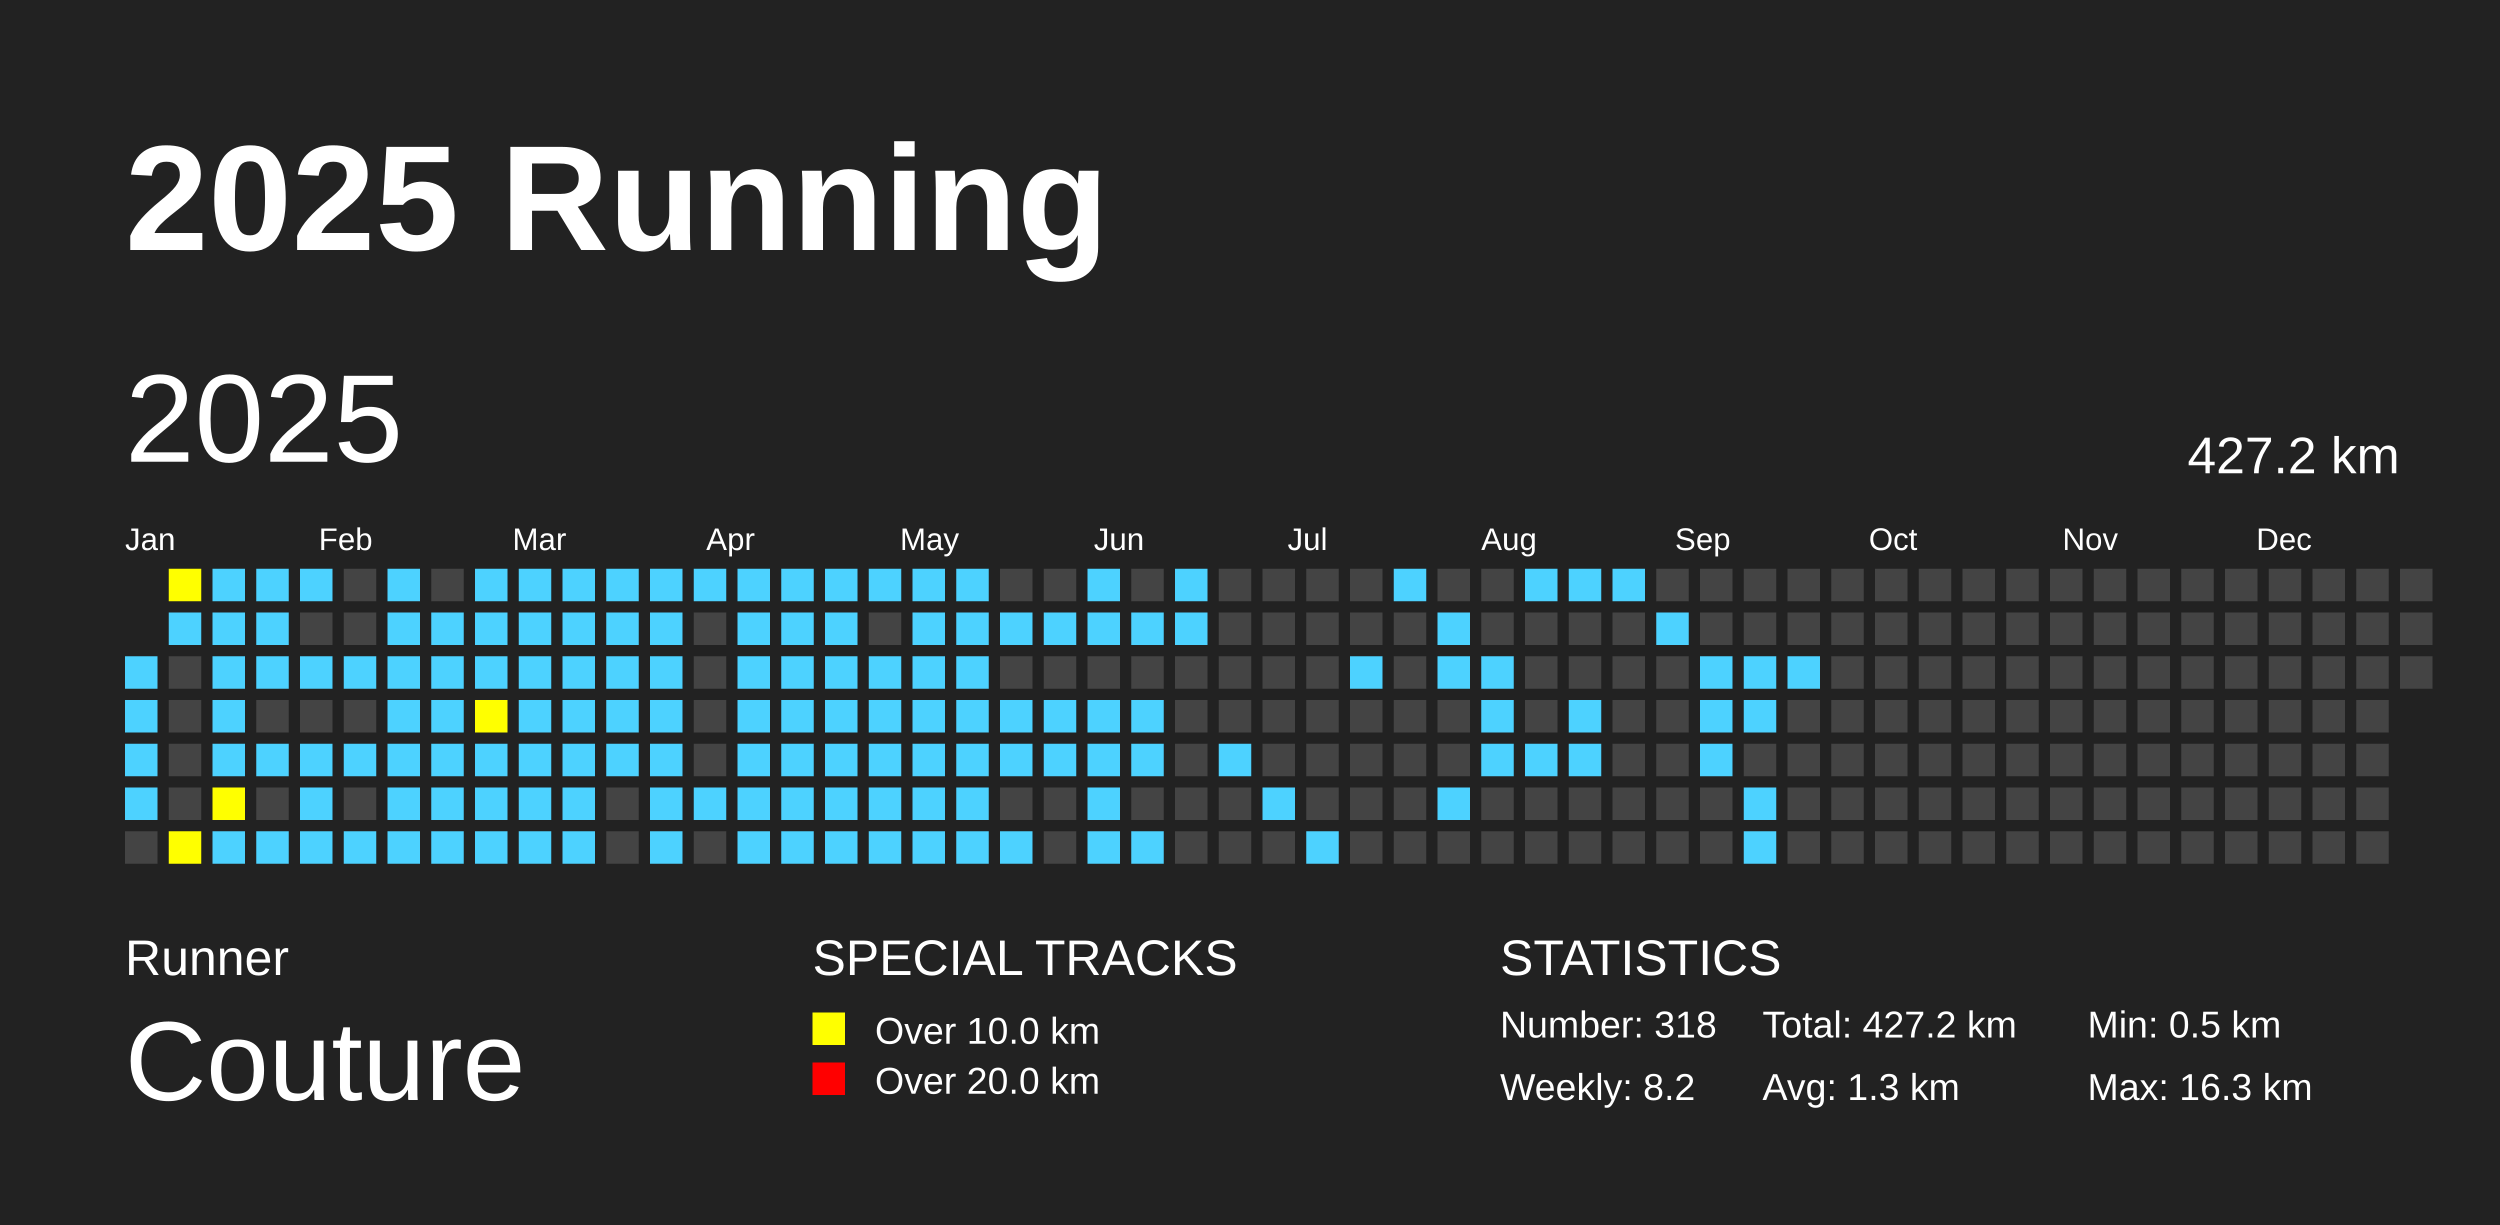
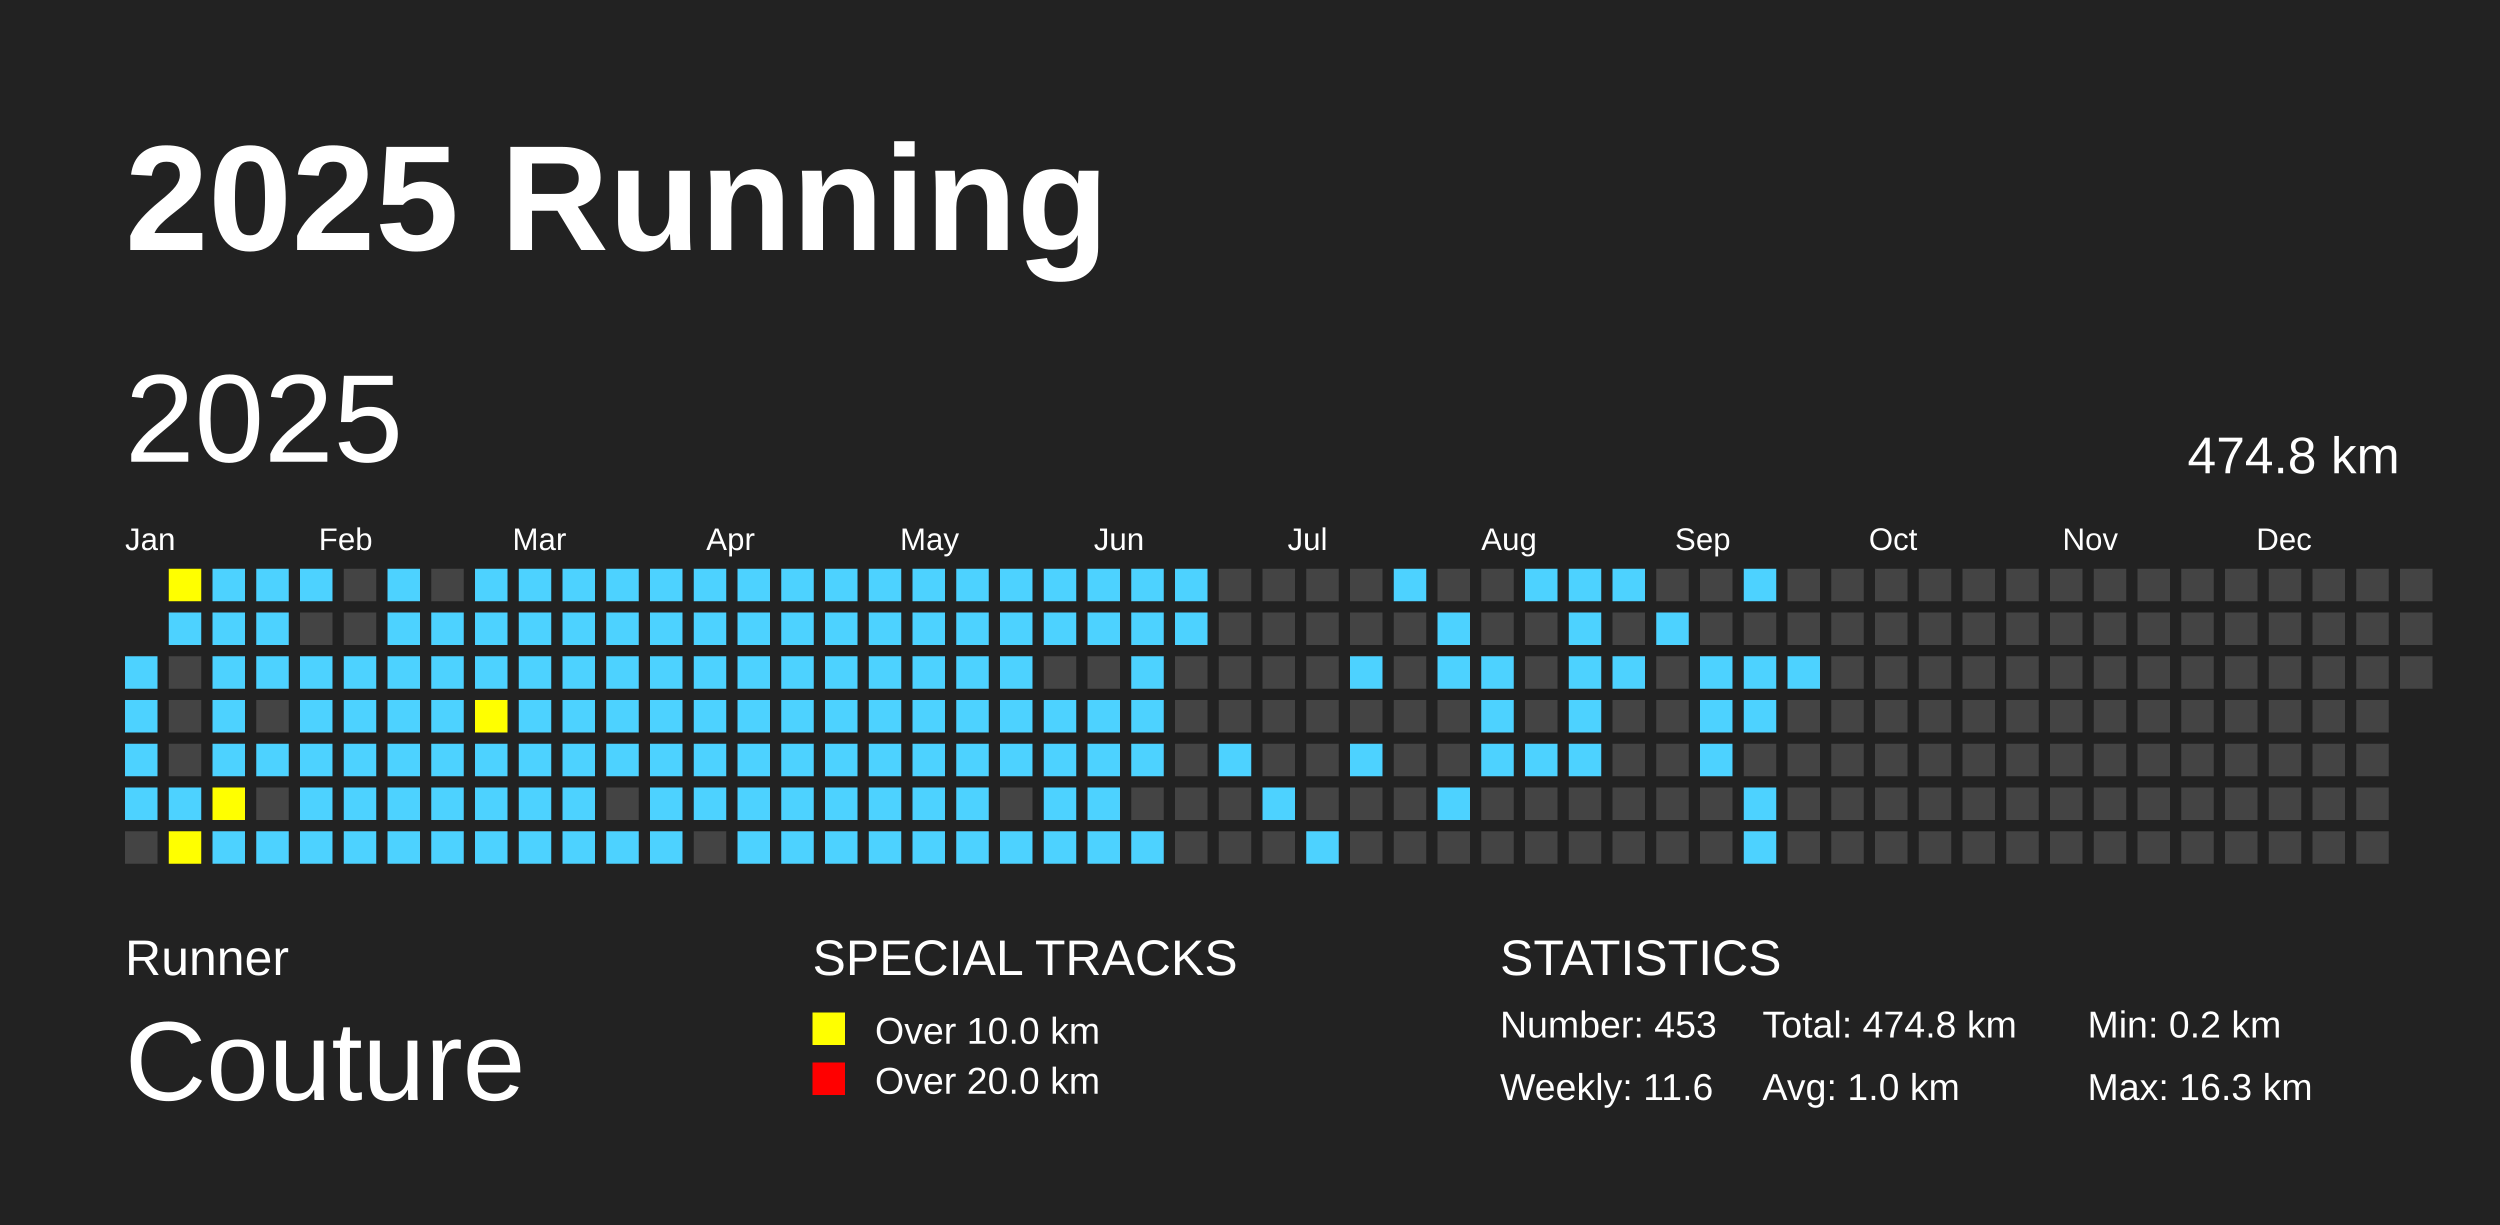
<svg xmlns="http://www.w3.org/2000/svg" baseProfile="full" height="98mm" version="1.1" viewBox="0,0,200,98" width="200mm">
  <defs />
  <rect fill="#222222" height="98" width="200" x="0" y="0" />
  <text fill="#FFFFFF" style="font-size:12px; font-family:Arial; font-weight:bold;" x="10" y="20">2025 Running</text>
  <text fill="#FFFFFF" style="font-size:4px; font-family:Arial" x="10" y="78">Runner</text>
  <text fill="#FFFFFF" style="font-size:9px; font-family:Arial" x="10" y="88">Couture</text>
  <text fill="#FFFFFF" style="font-size:4px; font-family:Arial" x="65" y="78">SPECIAL TRACKS</text>
  <rect fill="yellow" height="2.6" width="2.6" x="65" y="81" />
  <text fill="#FFFFFF" style="font-size:3px; font-family:Arial" x="70" y="83.5">Over 10.0 km</text>
  <rect fill="red" height="2.6" width="2.6" x="65" y="85" />
  <text fill="#FFFFFF" style="font-size:3px; font-family:Arial" x="70" y="87.5">Over 20.0 km</text>
  <text fill="#FFFFFF" style="font-size:4px; font-family:Arial" x="120" y="78">STATISTICS</text>
-   <text fill="#FFFFFF" style="font-size:3px; font-family:Arial" x="120" y="83">Number: 318</text>
-   <text fill="#FFFFFF" style="font-size:3px; font-family:Arial" x="120" y="88">Weekly: 8.2</text>
-   <text fill="#FFFFFF" style="font-size:3px; font-family:Arial" x="141" y="83">Total: 427.2 km</text>
-   <text fill="#FFFFFF" style="font-size:3px; font-family:Arial" x="141" y="88">Avg: 1.3 km</text>
-   <text fill="#FFFFFF" style="font-size:3px; font-family:Arial" x="167" y="83">Min: 0.5 km</text>
+   <text fill="#FFFFFF" style="font-size:3px; font-family:Arial" x="120" y="83">Number: 453</text>
+   <text fill="#FFFFFF" style="font-size:3px; font-family:Arial" x="120" y="88">Weekly: 11.6</text>
+   <text fill="#FFFFFF" style="font-size:3px; font-family:Arial" x="141" y="83">Total: 474.8 km</text>
+   <text fill="#FFFFFF" style="font-size:3px; font-family:Arial" x="141" y="88">Avg: 1.0 km</text>
+   <text fill="#FFFFFF" style="font-size:3px; font-family:Arial" x="167" y="83">Min: 0.2 km</text>
  <text fill="#FFFFFF" style="font-size:3px; font-family:Arial" x="167" y="88">Max: 16.3 km</text>
  <text dominant-baseline="hanging" fill="#FFFFFF" style="font-size:10.0px; font-family:Arial;" x="10" y="30">2025</text>
-   <text dominant-baseline="hanging" fill="#FFFFFF" style="font-size:4.125px; font-family:Arial;" x="175" y="35">427.2 km</text>
+   <text dominant-baseline="hanging" fill="#FFFFFF" style="font-size:4.125px; font-family:Arial;" x="175" y="35">474.8 km</text>
  <text fill="#FFFFFF" style="font-size:2.5px; font-family:Arial" x="10.0" y="44">Jan</text>
  <text fill="#FFFFFF" style="font-size:2.5px; font-family:Arial" x="25.5" y="44">Feb</text>
  <text fill="#FFFFFF" style="font-size:2.5px; font-family:Arial" x="41.0" y="44">Mar</text>
  <text fill="#FFFFFF" style="font-size:2.5px; font-family:Arial" x="56.5" y="44">Apr</text>
  <text fill="#FFFFFF" style="font-size:2.5px; font-family:Arial" x="72.0" y="44">May</text>
  <text fill="#FFFFFF" style="font-size:2.5px; font-family:Arial" x="87.5" y="44">Jun</text>
  <text fill="#FFFFFF" style="font-size:2.5px; font-family:Arial" x="103.0" y="44">Jul</text>
  <text fill="#FFFFFF" style="font-size:2.5px; font-family:Arial" x="118.5" y="44">Aug</text>
  <text fill="#FFFFFF" style="font-size:2.5px; font-family:Arial" x="134.0" y="44">Sep</text>
  <text fill="#FFFFFF" style="font-size:2.5px; font-family:Arial" x="149.5" y="44">Oct</text>
  <text fill="#FFFFFF" style="font-size:2.5px; font-family:Arial" x="165.0" y="44">Nov</text>
  <text fill="#FFFFFF" style="font-size:2.5px; font-family:Arial" x="180.5" y="44">Dec</text>
  <rect fill="#4DD2FF" height="2.6" width="2.6" x="10.0" y="52.5" />
  <rect fill="#4DD2FF" height="2.6" width="2.6" x="10.0" y="56.0" />
  <rect fill="#4DD2FF" height="2.6" width="2.6" x="10.0" y="59.5" />
  <rect fill="#4DD2FF" height="2.6" width="2.6" x="10.0" y="63.0" />
  <rect fill="#444444" height="2.6" width="2.6" x="10.0" y="66.5" />
  <rect fill="yellow" height="2.6" width="2.6" x="13.5" y="45.5" />
  <rect fill="#4DD2FF" height="2.6" width="2.6" x="13.5" y="49.0" />
  <rect fill="#444444" height="2.6" width="2.6" x="13.5" y="52.5" />
  <rect fill="#444444" height="2.6" width="2.6" x="13.5" y="56.0" />
  <rect fill="#444444" height="2.6" width="2.6" x="13.5" y="59.5" />
-   <rect fill="#444444" height="2.6" width="2.6" x="13.5" y="63.0" />
+   <rect fill="#4DD2FF" height="2.6" width="2.6" x="13.5" y="63.0" />
  <rect fill="yellow" height="2.6" width="2.6" x="13.5" y="66.5" />
  <rect fill="#4DD2FF" height="2.6" width="2.6" x="17.0" y="45.5" />
  <rect fill="#4DD2FF" height="2.6" width="2.6" x="17.0" y="49.0" />
  <rect fill="#4DD2FF" height="2.6" width="2.6" x="17.0" y="52.5" />
  <rect fill="#4DD2FF" height="2.6" width="2.6" x="17.0" y="56.0" />
  <rect fill="#4DD2FF" height="2.6" width="2.6" x="17.0" y="59.5" />
  <rect fill="yellow" height="2.6" width="2.6" x="17.0" y="63.0" />
  <rect fill="#4DD2FF" height="2.6" width="2.6" x="17.0" y="66.5" />
  <rect fill="#4DD2FF" height="2.6" width="2.6" x="20.5" y="45.5" />
  <rect fill="#4DD2FF" height="2.6" width="2.6" x="20.5" y="49.0" />
  <rect fill="#4DD2FF" height="2.6" width="2.6" x="20.5" y="52.5" />
  <rect fill="#444444" height="2.6" width="2.6" x="20.5" y="56.0" />
  <rect fill="#4DD2FF" height="2.6" width="2.6" x="20.5" y="59.5" />
  <rect fill="#444444" height="2.6" width="2.6" x="20.5" y="63.0" />
  <rect fill="#4DD2FF" height="2.6" width="2.6" x="20.5" y="66.5" />
  <rect fill="#4DD2FF" height="2.6" width="2.6" x="24.0" y="45.5" />
  <rect fill="#444444" height="2.6" width="2.6" x="24.0" y="49.0" />
  <rect fill="#4DD2FF" height="2.6" width="2.6" x="24.0" y="52.5" />
-   <rect fill="#444444" height="2.6" width="2.6" x="24.0" y="56.0" />
+   <rect fill="#4DD2FF" height="2.6" width="2.6" x="24.0" y="56.0" />
  <rect fill="#4DD2FF" height="2.6" width="2.6" x="24.0" y="59.5" />
  <rect fill="#4DD2FF" height="2.6" width="2.6" x="24.0" y="63.0" />
  <rect fill="#4DD2FF" height="2.6" width="2.6" x="24.0" y="66.5" />
  <rect fill="#444444" height="2.6" width="2.6" x="27.5" y="45.5" />
  <rect fill="#444444" height="2.6" width="2.6" x="27.5" y="49.0" />
  <rect fill="#4DD2FF" height="2.6" width="2.6" x="27.5" y="52.5" />
-   <rect fill="#444444" height="2.6" width="2.6" x="27.5" y="56.0" />
+   <rect fill="#4DD2FF" height="2.6" width="2.6" x="27.5" y="56.0" />
  <rect fill="#4DD2FF" height="2.6" width="2.6" x="27.5" y="59.5" />
-   <rect fill="#444444" height="2.6" width="2.6" x="27.5" y="63.0" />
+   <rect fill="#4DD2FF" height="2.6" width="2.6" x="27.5" y="63.0" />
  <rect fill="#4DD2FF" height="2.6" width="2.6" x="27.5" y="66.5" />
  <rect fill="#4DD2FF" height="2.6" width="2.6" x="31.0" y="45.5" />
  <rect fill="#4DD2FF" height="2.6" width="2.6" x="31.0" y="49.0" />
  <rect fill="#4DD2FF" height="2.6" width="2.6" x="31.0" y="52.5" />
  <rect fill="#4DD2FF" height="2.6" width="2.6" x="31.0" y="56.0" />
  <rect fill="#4DD2FF" height="2.6" width="2.6" x="31.0" y="59.5" />
  <rect fill="#4DD2FF" height="2.6" width="2.6" x="31.0" y="63.0" />
  <rect fill="#4DD2FF" height="2.6" width="2.6" x="31.0" y="66.5" />
  <rect fill="#444444" height="2.6" width="2.6" x="34.5" y="45.5" />
  <rect fill="#4DD2FF" height="2.6" width="2.6" x="34.5" y="49.0" />
  <rect fill="#4DD2FF" height="2.6" width="2.6" x="34.5" y="52.5" />
  <rect fill="#4DD2FF" height="2.6" width="2.6" x="34.5" y="56.0" />
  <rect fill="#4DD2FF" height="2.6" width="2.6" x="34.5" y="59.5" />
  <rect fill="#4DD2FF" height="2.6" width="2.6" x="34.5" y="63.0" />
  <rect fill="#4DD2FF" height="2.6" width="2.6" x="34.5" y="66.5" />
  <rect fill="#4DD2FF" height="2.6" width="2.6" x="38.0" y="45.5" />
  <rect fill="#4DD2FF" height="2.6" width="2.6" x="38.0" y="49.0" />
  <rect fill="#4DD2FF" height="2.6" width="2.6" x="38.0" y="52.5" />
  <rect fill="yellow" height="2.6" width="2.6" x="38.0" y="56.0" />
  <rect fill="#4DD2FF" height="2.6" width="2.6" x="38.0" y="59.5" />
  <rect fill="#4DD2FF" height="2.6" width="2.6" x="38.0" y="63.0" />
  <rect fill="#4DD2FF" height="2.6" width="2.6" x="38.0" y="66.5" />
  <rect fill="#4DD2FF" height="2.6" width="2.6" x="41.5" y="45.5" />
  <rect fill="#4DD2FF" height="2.6" width="2.6" x="41.5" y="49.0" />
  <rect fill="#4DD2FF" height="2.6" width="2.6" x="41.5" y="52.5" />
  <rect fill="#4DD2FF" height="2.6" width="2.6" x="41.5" y="56.0" />
  <rect fill="#4DD2FF" height="2.6" width="2.6" x="41.5" y="59.5" />
  <rect fill="#4DD2FF" height="2.6" width="2.6" x="41.5" y="63.0" />
  <rect fill="#4DD2FF" height="2.6" width="2.6" x="41.5" y="66.5" />
  <rect fill="#4DD2FF" height="2.6" width="2.6" x="45.0" y="45.5" />
  <rect fill="#4DD2FF" height="2.6" width="2.6" x="45.0" y="49.0" />
  <rect fill="#4DD2FF" height="2.6" width="2.6" x="45.0" y="52.5" />
  <rect fill="#4DD2FF" height="2.6" width="2.6" x="45.0" y="56.0" />
  <rect fill="#4DD2FF" height="2.6" width="2.6" x="45.0" y="59.5" />
  <rect fill="#4DD2FF" height="2.6" width="2.6" x="45.0" y="63.0" />
  <rect fill="#4DD2FF" height="2.6" width="2.6" x="45.0" y="66.5" />
  <rect fill="#4DD2FF" height="2.6" width="2.6" x="48.5" y="45.5" />
  <rect fill="#4DD2FF" height="2.6" width="2.6" x="48.5" y="49.0" />
  <rect fill="#4DD2FF" height="2.6" width="2.6" x="48.5" y="52.5" />
  <rect fill="#4DD2FF" height="2.6" width="2.6" x="48.5" y="56.0" />
  <rect fill="#4DD2FF" height="2.6" width="2.6" x="48.5" y="59.5" />
  <rect fill="#444444" height="2.6" width="2.6" x="48.5" y="63.0" />
-   <rect fill="#444444" height="2.6" width="2.6" x="48.5" y="66.5" />
+   <rect fill="#4DD2FF" height="2.6" width="2.6" x="48.5" y="66.5" />
  <rect fill="#4DD2FF" height="2.6" width="2.6" x="52.0" y="45.5" />
  <rect fill="#4DD2FF" height="2.6" width="2.6" x="52.0" y="49.0" />
  <rect fill="#4DD2FF" height="2.6" width="2.6" x="52.0" y="52.5" />
  <rect fill="#4DD2FF" height="2.6" width="2.6" x="52.0" y="56.0" />
  <rect fill="#4DD2FF" height="2.6" width="2.6" x="52.0" y="59.5" />
  <rect fill="#4DD2FF" height="2.6" width="2.6" x="52.0" y="63.0" />
  <rect fill="#4DD2FF" height="2.6" width="2.6" x="52.0" y="66.5" />
  <rect fill="#4DD2FF" height="2.6" width="2.6" x="55.5" y="45.5" />
-   <rect fill="#444444" height="2.6" width="2.6" x="55.5" y="49.0" />
-   <rect fill="#444444" height="2.6" width="2.6" x="55.5" y="52.5" />
-   <rect fill="#444444" height="2.6" width="2.6" x="55.5" y="56.0" />
-   <rect fill="#444444" height="2.6" width="2.6" x="55.5" y="59.5" />
+   <rect fill="#4DD2FF" height="2.6" width="2.6" x="55.5" y="49.0" />
+   <rect fill="#4DD2FF" height="2.6" width="2.6" x="55.5" y="52.5" />
+   <rect fill="#4DD2FF" height="2.6" width="2.6" x="55.5" y="56.0" />
+   <rect fill="#4DD2FF" height="2.6" width="2.6" x="55.5" y="59.5" />
  <rect fill="#4DD2FF" height="2.6" width="2.6" x="55.5" y="63.0" />
  <rect fill="#444444" height="2.6" width="2.6" x="55.5" y="66.5" />
  <rect fill="#4DD2FF" height="2.6" width="2.6" x="59.0" y="45.5" />
  <rect fill="#4DD2FF" height="2.6" width="2.6" x="59.0" y="49.0" />
  <rect fill="#4DD2FF" height="2.6" width="2.6" x="59.0" y="52.5" />
  <rect fill="#4DD2FF" height="2.6" width="2.6" x="59.0" y="56.0" />
  <rect fill="#4DD2FF" height="2.6" width="2.6" x="59.0" y="59.5" />
  <rect fill="#4DD2FF" height="2.6" width="2.6" x="59.0" y="63.0" />
  <rect fill="#4DD2FF" height="2.6" width="2.6" x="59.0" y="66.5" />
  <rect fill="#4DD2FF" height="2.6" width="2.6" x="62.5" y="45.5" />
  <rect fill="#4DD2FF" height="2.6" width="2.6" x="62.5" y="49.0" />
  <rect fill="#4DD2FF" height="2.6" width="2.6" x="62.5" y="52.5" />
  <rect fill="#4DD2FF" height="2.6" width="2.6" x="62.5" y="56.0" />
  <rect fill="#4DD2FF" height="2.6" width="2.6" x="62.5" y="59.5" />
  <rect fill="#4DD2FF" height="2.6" width="2.6" x="62.5" y="63.0" />
  <rect fill="#4DD2FF" height="2.6" width="2.6" x="62.5" y="66.5" />
  <rect fill="#4DD2FF" height="2.6" width="2.6" x="66.0" y="45.5" />
  <rect fill="#4DD2FF" height="2.6" width="2.6" x="66.0" y="49.0" />
  <rect fill="#4DD2FF" height="2.6" width="2.6" x="66.0" y="52.5" />
  <rect fill="#4DD2FF" height="2.6" width="2.6" x="66.0" y="56.0" />
  <rect fill="#4DD2FF" height="2.6" width="2.6" x="66.0" y="59.5" />
  <rect fill="#4DD2FF" height="2.6" width="2.6" x="66.0" y="63.0" />
  <rect fill="#4DD2FF" height="2.6" width="2.6" x="66.0" y="66.5" />
  <rect fill="#4DD2FF" height="2.6" width="2.6" x="69.5" y="45.5" />
-   <rect fill="#444444" height="2.6" width="2.6" x="69.5" y="49.0" />
+   <rect fill="#4DD2FF" height="2.6" width="2.6" x="69.5" y="49.0" />
  <rect fill="#4DD2FF" height="2.6" width="2.6" x="69.5" y="52.5" />
  <rect fill="#4DD2FF" height="2.6" width="2.6" x="69.5" y="56.0" />
  <rect fill="#4DD2FF" height="2.6" width="2.6" x="69.5" y="59.5" />
  <rect fill="#4DD2FF" height="2.6" width="2.6" x="69.5" y="63.0" />
  <rect fill="#4DD2FF" height="2.6" width="2.6" x="69.5" y="66.5" />
  <rect fill="#4DD2FF" height="2.6" width="2.6" x="73.0" y="45.5" />
  <rect fill="#4DD2FF" height="2.6" width="2.6" x="73.0" y="49.0" />
  <rect fill="#4DD2FF" height="2.6" width="2.6" x="73.0" y="52.5" />
  <rect fill="#4DD2FF" height="2.6" width="2.6" x="73.0" y="56.0" />
  <rect fill="#4DD2FF" height="2.6" width="2.6" x="73.0" y="59.5" />
  <rect fill="#4DD2FF" height="2.6" width="2.6" x="73.0" y="63.0" />
  <rect fill="#4DD2FF" height="2.6" width="2.6" x="73.0" y="66.5" />
  <rect fill="#4DD2FF" height="2.6" width="2.6" x="76.5" y="45.5" />
  <rect fill="#4DD2FF" height="2.6" width="2.6" x="76.5" y="49.0" />
  <rect fill="#4DD2FF" height="2.6" width="2.6" x="76.5" y="52.5" />
  <rect fill="#4DD2FF" height="2.6" width="2.6" x="76.5" y="56.0" />
  <rect fill="#4DD2FF" height="2.6" width="2.6" x="76.5" y="59.5" />
  <rect fill="#4DD2FF" height="2.6" width="2.6" x="76.5" y="63.0" />
  <rect fill="#4DD2FF" height="2.6" width="2.6" x="76.5" y="66.5" />
-   <rect fill="#444444" height="2.6" width="2.6" x="80.0" y="45.5" />
+   <rect fill="#4DD2FF" height="2.6" width="2.6" x="80.0" y="45.5" />
  <rect fill="#4DD2FF" height="2.6" width="2.6" x="80.0" y="49.0" />
-   <rect fill="#444444" height="2.6" width="2.6" x="80.0" y="52.5" />
+   <rect fill="#4DD2FF" height="2.6" width="2.6" x="80.0" y="52.5" />
  <rect fill="#4DD2FF" height="2.6" width="2.6" x="80.0" y="56.0" />
  <rect fill="#4DD2FF" height="2.6" width="2.6" x="80.0" y="59.5" />
  <rect fill="#444444" height="2.6" width="2.6" x="80.0" y="63.0" />
  <rect fill="#4DD2FF" height="2.6" width="2.6" x="80.0" y="66.5" />
-   <rect fill="#444444" height="2.6" width="2.6" x="83.5" y="45.5" />
+   <rect fill="#4DD2FF" height="2.6" width="2.6" x="83.5" y="45.5" />
  <rect fill="#4DD2FF" height="2.6" width="2.6" x="83.5" y="49.0" />
  <rect fill="#444444" height="2.6" width="2.6" x="83.5" y="52.5" />
  <rect fill="#4DD2FF" height="2.6" width="2.6" x="83.5" y="56.0" />
  <rect fill="#4DD2FF" height="2.6" width="2.6" x="83.5" y="59.5" />
-   <rect fill="#444444" height="2.6" width="2.6" x="83.5" y="63.0" />
-   <rect fill="#444444" height="2.6" width="2.6" x="83.5" y="66.5" />
+   <rect fill="#4DD2FF" height="2.6" width="2.6" x="83.5" y="63.0" />
+   <rect fill="#4DD2FF" height="2.6" width="2.6" x="83.5" y="66.5" />
  <rect fill="#4DD2FF" height="2.6" width="2.6" x="87.0" y="45.5" />
  <rect fill="#4DD2FF" height="2.6" width="2.6" x="87.0" y="49.0" />
  <rect fill="#444444" height="2.6" width="2.6" x="87.0" y="52.5" />
  <rect fill="#4DD2FF" height="2.6" width="2.6" x="87.0" y="56.0" />
  <rect fill="#4DD2FF" height="2.6" width="2.6" x="87.0" y="59.5" />
  <rect fill="#4DD2FF" height="2.6" width="2.6" x="87.0" y="63.0" />
  <rect fill="#4DD2FF" height="2.6" width="2.6" x="87.0" y="66.5" />
-   <rect fill="#444444" height="2.6" width="2.6" x="90.5" y="45.5" />
+   <rect fill="#4DD2FF" height="2.6" width="2.6" x="90.5" y="45.5" />
  <rect fill="#4DD2FF" height="2.6" width="2.6" x="90.5" y="49.0" />
-   <rect fill="#444444" height="2.6" width="2.6" x="90.5" y="52.5" />
+   <rect fill="#4DD2FF" height="2.6" width="2.6" x="90.5" y="52.5" />
  <rect fill="#4DD2FF" height="2.6" width="2.6" x="90.5" y="56.0" />
  <rect fill="#4DD2FF" height="2.6" width="2.6" x="90.5" y="59.5" />
  <rect fill="#444444" height="2.6" width="2.6" x="90.5" y="63.0" />
  <rect fill="#4DD2FF" height="2.6" width="2.6" x="90.5" y="66.5" />
  <rect fill="#4DD2FF" height="2.6" width="2.6" x="94.0" y="45.5" />
  <rect fill="#4DD2FF" height="2.6" width="2.6" x="94.0" y="49.0" />
  <rect fill="#444444" height="2.6" width="2.6" x="94.0" y="52.5" />
  <rect fill="#444444" height="2.6" width="2.6" x="94.0" y="56.0" />
  <rect fill="#444444" height="2.6" width="2.6" x="94.0" y="59.5" />
  <rect fill="#444444" height="2.6" width="2.6" x="94.0" y="63.0" />
  <rect fill="#444444" height="2.6" width="2.6" x="94.0" y="66.5" />
  <rect fill="#444444" height="2.6" width="2.6" x="97.5" y="45.5" />
  <rect fill="#444444" height="2.6" width="2.6" x="97.5" y="49.0" />
  <rect fill="#444444" height="2.6" width="2.6" x="97.5" y="52.5" />
  <rect fill="#444444" height="2.6" width="2.6" x="97.5" y="56.0" />
  <rect fill="#4DD2FF" height="2.6" width="2.6" x="97.5" y="59.5" />
  <rect fill="#444444" height="2.6" width="2.6" x="97.5" y="63.0" />
  <rect fill="#444444" height="2.6" width="2.6" x="97.5" y="66.5" />
  <rect fill="#444444" height="2.6" width="2.6" x="101.0" y="45.5" />
  <rect fill="#444444" height="2.6" width="2.6" x="101.0" y="49.0" />
  <rect fill="#444444" height="2.6" width="2.6" x="101.0" y="52.5" />
  <rect fill="#444444" height="2.6" width="2.6" x="101.0" y="56.0" />
  <rect fill="#444444" height="2.6" width="2.6" x="101.0" y="59.5" />
  <rect fill="#4DD2FF" height="2.6" width="2.6" x="101.0" y="63.0" />
  <rect fill="#444444" height="2.6" width="2.6" x="101.0" y="66.5" />
  <rect fill="#444444" height="2.6" width="2.6" x="104.5" y="45.5" />
  <rect fill="#444444" height="2.6" width="2.6" x="104.5" y="49.0" />
  <rect fill="#444444" height="2.6" width="2.6" x="104.5" y="52.5" />
  <rect fill="#444444" height="2.6" width="2.6" x="104.5" y="56.0" />
  <rect fill="#444444" height="2.6" width="2.6" x="104.5" y="59.5" />
  <rect fill="#444444" height="2.6" width="2.6" x="104.5" y="63.0" />
  <rect fill="#4DD2FF" height="2.6" width="2.6" x="104.5" y="66.5" />
  <rect fill="#444444" height="2.6" width="2.6" x="108.0" y="45.5" />
  <rect fill="#444444" height="2.6" width="2.6" x="108.0" y="49.0" />
  <rect fill="#4DD2FF" height="2.6" width="2.6" x="108.0" y="52.5" />
  <rect fill="#444444" height="2.6" width="2.6" x="108.0" y="56.0" />
-   <rect fill="#444444" height="2.6" width="2.6" x="108.0" y="59.5" />
+   <rect fill="#4DD2FF" height="2.6" width="2.6" x="108.0" y="59.5" />
  <rect fill="#444444" height="2.6" width="2.6" x="108.0" y="63.0" />
  <rect fill="#444444" height="2.6" width="2.6" x="108.0" y="66.5" />
  <rect fill="#4DD2FF" height="2.6" width="2.6" x="111.5" y="45.5" />
  <rect fill="#444444" height="2.6" width="2.6" x="111.5" y="49.0" />
  <rect fill="#444444" height="2.6" width="2.6" x="111.5" y="52.5" />
  <rect fill="#444444" height="2.6" width="2.6" x="111.5" y="56.0" />
  <rect fill="#444444" height="2.6" width="2.6" x="111.5" y="59.5" />
  <rect fill="#444444" height="2.6" width="2.6" x="111.5" y="63.0" />
  <rect fill="#444444" height="2.6" width="2.6" x="111.5" y="66.5" />
  <rect fill="#444444" height="2.6" width="2.6" x="115.0" y="45.5" />
  <rect fill="#4DD2FF" height="2.6" width="2.6" x="115.0" y="49.0" />
  <rect fill="#4DD2FF" height="2.6" width="2.6" x="115.0" y="52.5" />
  <rect fill="#444444" height="2.6" width="2.6" x="115.0" y="56.0" />
  <rect fill="#444444" height="2.6" width="2.6" x="115.0" y="59.5" />
  <rect fill="#4DD2FF" height="2.6" width="2.6" x="115.0" y="63.0" />
  <rect fill="#444444" height="2.6" width="2.6" x="115.0" y="66.5" />
  <rect fill="#444444" height="2.6" width="2.6" x="118.5" y="45.5" />
  <rect fill="#444444" height="2.6" width="2.6" x="118.5" y="49.0" />
  <rect fill="#4DD2FF" height="2.6" width="2.6" x="118.5" y="52.5" />
  <rect fill="#4DD2FF" height="2.6" width="2.6" x="118.5" y="56.0" />
  <rect fill="#4DD2FF" height="2.6" width="2.6" x="118.5" y="59.5" />
  <rect fill="#444444" height="2.6" width="2.6" x="118.5" y="63.0" />
  <rect fill="#444444" height="2.6" width="2.6" x="118.5" y="66.5" />
  <rect fill="#4DD2FF" height="2.6" width="2.6" x="122.0" y="45.5" />
  <rect fill="#444444" height="2.6" width="2.6" x="122.0" y="49.0" />
  <rect fill="#444444" height="2.6" width="2.6" x="122.0" y="52.5" />
  <rect fill="#444444" height="2.6" width="2.6" x="122.0" y="56.0" />
  <rect fill="#4DD2FF" height="2.6" width="2.6" x="122.0" y="59.5" />
  <rect fill="#444444" height="2.6" width="2.6" x="122.0" y="63.0" />
  <rect fill="#444444" height="2.6" width="2.6" x="122.0" y="66.5" />
  <rect fill="#4DD2FF" height="2.6" width="2.6" x="125.5" y="45.5" />
-   <rect fill="#444444" height="2.6" width="2.6" x="125.5" y="49.0" />
-   <rect fill="#444444" height="2.6" width="2.6" x="125.5" y="52.5" />
+   <rect fill="#4DD2FF" height="2.6" width="2.6" x="125.5" y="49.0" />
+   <rect fill="#4DD2FF" height="2.6" width="2.6" x="125.5" y="52.5" />
  <rect fill="#4DD2FF" height="2.6" width="2.6" x="125.5" y="56.0" />
  <rect fill="#4DD2FF" height="2.6" width="2.6" x="125.5" y="59.5" />
  <rect fill="#444444" height="2.6" width="2.6" x="125.5" y="63.0" />
  <rect fill="#444444" height="2.6" width="2.6" x="125.5" y="66.5" />
  <rect fill="#4DD2FF" height="2.6" width="2.6" x="129.0" y="45.5" />
  <rect fill="#444444" height="2.6" width="2.6" x="129.0" y="49.0" />
-   <rect fill="#444444" height="2.6" width="2.6" x="129.0" y="52.5" />
+   <rect fill="#4DD2FF" height="2.6" width="2.6" x="129.0" y="52.5" />
  <rect fill="#444444" height="2.6" width="2.6" x="129.0" y="56.0" />
  <rect fill="#444444" height="2.6" width="2.6" x="129.0" y="59.5" />
  <rect fill="#444444" height="2.6" width="2.6" x="129.0" y="63.0" />
  <rect fill="#444444" height="2.6" width="2.6" x="129.0" y="66.5" />
  <rect fill="#444444" height="2.6" width="2.6" x="132.5" y="45.5" />
  <rect fill="#4DD2FF" height="2.6" width="2.6" x="132.5" y="49.0" />
  <rect fill="#444444" height="2.6" width="2.6" x="132.5" y="52.5" />
  <rect fill="#444444" height="2.6" width="2.6" x="132.5" y="56.0" />
  <rect fill="#444444" height="2.6" width="2.6" x="132.5" y="59.5" />
  <rect fill="#444444" height="2.6" width="2.6" x="132.5" y="63.0" />
  <rect fill="#444444" height="2.6" width="2.6" x="132.5" y="66.5" />
  <rect fill="#444444" height="2.6" width="2.6" x="136.0" y="45.5" />
  <rect fill="#444444" height="2.6" width="2.6" x="136.0" y="49.0" />
  <rect fill="#4DD2FF" height="2.6" width="2.6" x="136.0" y="52.5" />
  <rect fill="#4DD2FF" height="2.6" width="2.6" x="136.0" y="56.0" />
  <rect fill="#4DD2FF" height="2.6" width="2.6" x="136.0" y="59.5" />
  <rect fill="#444444" height="2.6" width="2.6" x="136.0" y="63.0" />
  <rect fill="#444444" height="2.6" width="2.6" x="136.0" y="66.5" />
-   <rect fill="#444444" height="2.6" width="2.6" x="139.5" y="45.5" />
+   <rect fill="#4DD2FF" height="2.6" width="2.6" x="139.5" y="45.5" />
  <rect fill="#444444" height="2.6" width="2.6" x="139.5" y="49.0" />
  <rect fill="#4DD2FF" height="2.6" width="2.6" x="139.5" y="52.5" />
  <rect fill="#4DD2FF" height="2.6" width="2.6" x="139.5" y="56.0" />
  <rect fill="#444444" height="2.6" width="2.6" x="139.5" y="59.5" />
  <rect fill="#4DD2FF" height="2.6" width="2.6" x="139.5" y="63.0" />
  <rect fill="#4DD2FF" height="2.6" width="2.6" x="139.5" y="66.5" />
  <rect fill="#444444" height="2.6" width="2.6" x="143.0" y="45.5" />
  <rect fill="#444444" height="2.6" width="2.6" x="143.0" y="49.0" />
  <rect fill="#4DD2FF" height="2.6" width="2.6" x="143.0" y="52.5" />
  <rect fill="#444444" height="2.6" width="2.6" x="143.0" y="56.0" />
  <rect fill="#444444" height="2.6" width="2.6" x="143.0" y="59.5" />
  <rect fill="#444444" height="2.6" width="2.6" x="143.0" y="63.0" />
  <rect fill="#444444" height="2.6" width="2.6" x="143.0" y="66.5" />
  <rect fill="#444444" height="2.6" width="2.6" x="146.5" y="45.5" />
  <rect fill="#444444" height="2.6" width="2.6" x="146.5" y="49.0" />
  <rect fill="#444444" height="2.6" width="2.6" x="146.5" y="52.5" />
  <rect fill="#444444" height="2.6" width="2.6" x="146.5" y="56.0" />
  <rect fill="#444444" height="2.6" width="2.6" x="146.5" y="59.5" />
  <rect fill="#444444" height="2.6" width="2.6" x="146.5" y="63.0" />
  <rect fill="#444444" height="2.6" width="2.6" x="146.5" y="66.5" />
  <rect fill="#444444" height="2.6" width="2.6" x="150.0" y="45.5" />
  <rect fill="#444444" height="2.6" width="2.6" x="150.0" y="49.0" />
  <rect fill="#444444" height="2.6" width="2.6" x="150.0" y="52.5" />
  <rect fill="#444444" height="2.6" width="2.6" x="150.0" y="56.0" />
  <rect fill="#444444" height="2.6" width="2.6" x="150.0" y="59.5" />
  <rect fill="#444444" height="2.6" width="2.6" x="150.0" y="63.0" />
  <rect fill="#444444" height="2.6" width="2.6" x="150.0" y="66.5" />
  <rect fill="#444444" height="2.6" width="2.6" x="153.5" y="45.5" />
  <rect fill="#444444" height="2.6" width="2.6" x="153.5" y="49.0" />
  <rect fill="#444444" height="2.6" width="2.6" x="153.5" y="52.5" />
  <rect fill="#444444" height="2.6" width="2.6" x="153.5" y="56.0" />
  <rect fill="#444444" height="2.6" width="2.6" x="153.5" y="59.5" />
  <rect fill="#444444" height="2.6" width="2.6" x="153.5" y="63.0" />
  <rect fill="#444444" height="2.6" width="2.6" x="153.5" y="66.5" />
  <rect fill="#444444" height="2.6" width="2.6" x="157.0" y="45.5" />
  <rect fill="#444444" height="2.6" width="2.6" x="157.0" y="49.0" />
  <rect fill="#444444" height="2.6" width="2.6" x="157.0" y="52.5" />
  <rect fill="#444444" height="2.6" width="2.6" x="157.0" y="56.0" />
  <rect fill="#444444" height="2.6" width="2.6" x="157.0" y="59.5" />
  <rect fill="#444444" height="2.6" width="2.6" x="157.0" y="63.0" />
  <rect fill="#444444" height="2.6" width="2.6" x="157.0" y="66.5" />
  <rect fill="#444444" height="2.6" width="2.6" x="160.5" y="45.5" />
  <rect fill="#444444" height="2.6" width="2.6" x="160.5" y="49.0" />
  <rect fill="#444444" height="2.6" width="2.6" x="160.5" y="52.5" />
  <rect fill="#444444" height="2.6" width="2.6" x="160.5" y="56.0" />
  <rect fill="#444444" height="2.6" width="2.6" x="160.5" y="59.5" />
  <rect fill="#444444" height="2.6" width="2.6" x="160.5" y="63.0" />
  <rect fill="#444444" height="2.6" width="2.6" x="160.5" y="66.5" />
  <rect fill="#444444" height="2.6" width="2.6" x="164.0" y="45.5" />
  <rect fill="#444444" height="2.6" width="2.6" x="164.0" y="49.0" />
  <rect fill="#444444" height="2.6" width="2.6" x="164.0" y="52.5" />
  <rect fill="#444444" height="2.6" width="2.6" x="164.0" y="56.0" />
  <rect fill="#444444" height="2.6" width="2.6" x="164.0" y="59.5" />
  <rect fill="#444444" height="2.6" width="2.6" x="164.0" y="63.0" />
  <rect fill="#444444" height="2.6" width="2.6" x="164.0" y="66.5" />
  <rect fill="#444444" height="2.6" width="2.6" x="167.5" y="45.5" />
  <rect fill="#444444" height="2.6" width="2.6" x="167.5" y="49.0" />
  <rect fill="#444444" height="2.6" width="2.6" x="167.5" y="52.5" />
  <rect fill="#444444" height="2.6" width="2.6" x="167.5" y="56.0" />
  <rect fill="#444444" height="2.6" width="2.6" x="167.5" y="59.5" />
  <rect fill="#444444" height="2.6" width="2.6" x="167.5" y="63.0" />
  <rect fill="#444444" height="2.6" width="2.6" x="167.5" y="66.5" />
  <rect fill="#444444" height="2.6" width="2.6" x="171.0" y="45.5" />
  <rect fill="#444444" height="2.6" width="2.6" x="171.0" y="49.0" />
  <rect fill="#444444" height="2.6" width="2.6" x="171.0" y="52.5" />
  <rect fill="#444444" height="2.6" width="2.6" x="171.0" y="56.0" />
  <rect fill="#444444" height="2.6" width="2.6" x="171.0" y="59.5" />
  <rect fill="#444444" height="2.6" width="2.6" x="171.0" y="63.0" />
  <rect fill="#444444" height="2.6" width="2.6" x="171.0" y="66.5" />
  <rect fill="#444444" height="2.6" width="2.6" x="174.5" y="45.5" />
  <rect fill="#444444" height="2.6" width="2.6" x="174.5" y="49.0" />
  <rect fill="#444444" height="2.6" width="2.6" x="174.5" y="52.5" />
  <rect fill="#444444" height="2.6" width="2.6" x="174.5" y="56.0" />
  <rect fill="#444444" height="2.6" width="2.6" x="174.5" y="59.5" />
  <rect fill="#444444" height="2.6" width="2.6" x="174.5" y="63.0" />
  <rect fill="#444444" height="2.6" width="2.6" x="174.5" y="66.5" />
  <rect fill="#444444" height="2.6" width="2.6" x="178.0" y="45.5" />
  <rect fill="#444444" height="2.6" width="2.6" x="178.0" y="49.0" />
  <rect fill="#444444" height="2.6" width="2.6" x="178.0" y="52.5" />
  <rect fill="#444444" height="2.6" width="2.6" x="178.0" y="56.0" />
  <rect fill="#444444" height="2.6" width="2.6" x="178.0" y="59.5" />
  <rect fill="#444444" height="2.6" width="2.6" x="178.0" y="63.0" />
  <rect fill="#444444" height="2.6" width="2.6" x="178.0" y="66.5" />
  <rect fill="#444444" height="2.6" width="2.6" x="181.5" y="45.5" />
  <rect fill="#444444" height="2.6" width="2.6" x="181.5" y="49.0" />
  <rect fill="#444444" height="2.6" width="2.6" x="181.5" y="52.5" />
  <rect fill="#444444" height="2.6" width="2.6" x="181.5" y="56.0" />
  <rect fill="#444444" height="2.6" width="2.6" x="181.5" y="59.5" />
  <rect fill="#444444" height="2.6" width="2.6" x="181.5" y="63.0" />
  <rect fill="#444444" height="2.6" width="2.6" x="181.5" y="66.5" />
  <rect fill="#444444" height="2.6" width="2.6" x="185.0" y="45.5" />
  <rect fill="#444444" height="2.6" width="2.6" x="185.0" y="49.0" />
  <rect fill="#444444" height="2.6" width="2.6" x="185.0" y="52.5" />
  <rect fill="#444444" height="2.6" width="2.6" x="185.0" y="56.0" />
  <rect fill="#444444" height="2.6" width="2.6" x="185.0" y="59.5" />
  <rect fill="#444444" height="2.6" width="2.6" x="185.0" y="63.0" />
  <rect fill="#444444" height="2.6" width="2.6" x="185.0" y="66.5" />
  <rect fill="#444444" height="2.6" width="2.6" x="188.5" y="45.5" />
  <rect fill="#444444" height="2.6" width="2.6" x="188.5" y="49.0" />
  <rect fill="#444444" height="2.6" width="2.6" x="188.5" y="52.5" />
  <rect fill="#444444" height="2.6" width="2.6" x="188.5" y="56.0" />
  <rect fill="#444444" height="2.6" width="2.6" x="188.5" y="59.5" />
  <rect fill="#444444" height="2.6" width="2.6" x="188.5" y="63.0" />
  <rect fill="#444444" height="2.6" width="2.6" x="188.5" y="66.5" />
  <rect fill="#444444" height="2.6" width="2.6" x="192.0" y="45.5" />
  <rect fill="#444444" height="2.6" width="2.6" x="192.0" y="49.0" />
  <rect fill="#444444" height="2.6" width="2.6" x="192.0" y="52.5" />
</svg>
